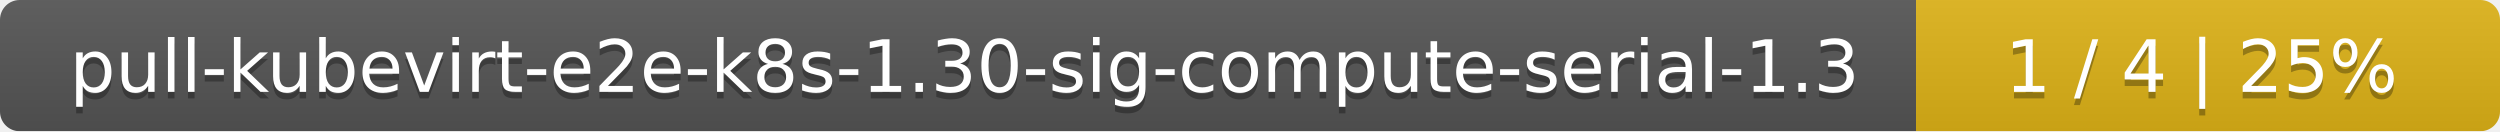
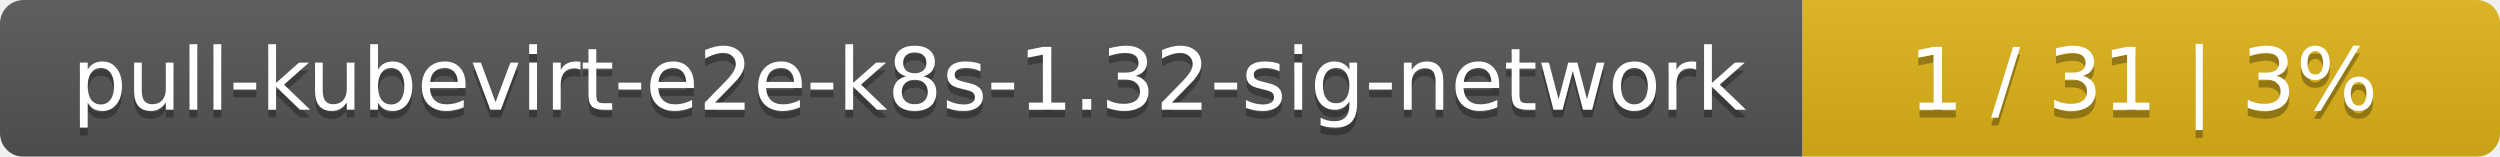
- <svg xmlns="http://www.w3.org/2000/svg" width="381" height="20">
+ <svg xmlns="http://www.w3.org/2000/svg" width="319" height="20">
  <linearGradient id="smooth" x2="0" y2="100%">
    <stop offset="0" stop-color="#bbb" stop-opacity=".1" />
    <stop offset="1" stop-opacity=".1" />
  </linearGradient>
  <mask id="round">
-     <rect width="381" height="20" rx="3" fill="#fff" />
+     <rect width="319" height="20" rx="3" fill="#fff" />
  </mask>
  <g mask="url(#round)">
-     <rect width="292" height="20" fill="#555" />
-     <rect x="292" width="89" height="20" fill="#dfb317" />
-     <rect width="381" height="20" fill="url(#smooth)" />
+     <rect width="230" height="20" fill="#555" />
+     <rect x="230" width="89" height="20" fill="#dfb317" />
+     <rect width="319" height="20" fill="url(#smooth)" />
  </g>
  <g fill="#fff" text-anchor="middle" font-family="DejaVu Sans,Verdana,Geneva,sans-serif" font-size="11">
-     <text x="147" y="15" fill="#010101" fill-opacity=".3">pull-kubevirt-e2e-k8s-1.30-sig-compute-serial-1.3</text>
-     <text x="147" y="14">pull-kubevirt-e2e-k8s-1.30-sig-compute-serial-1.3</text>
-     <text x="335.5" y="15" fill="#010101" fill-opacity=".3">1 / 4    |    25%</text>
-     <text x="335.5" y="14">1 / 4    |    25%</text>
+     <text x="116" y="15" fill="#010101" fill-opacity=".3">pull-kubevirt-e2e-k8s-1.32-sig-network</text>
+     <text x="116" y="14">pull-kubevirt-e2e-k8s-1.32-sig-network</text>
+     <text x="273.5" y="15" fill="#010101" fill-opacity=".3">1 / 31    |    3%</text>
+     <text x="273.5" y="14">1 / 31    |    3%</text>
  </g>
</svg>
